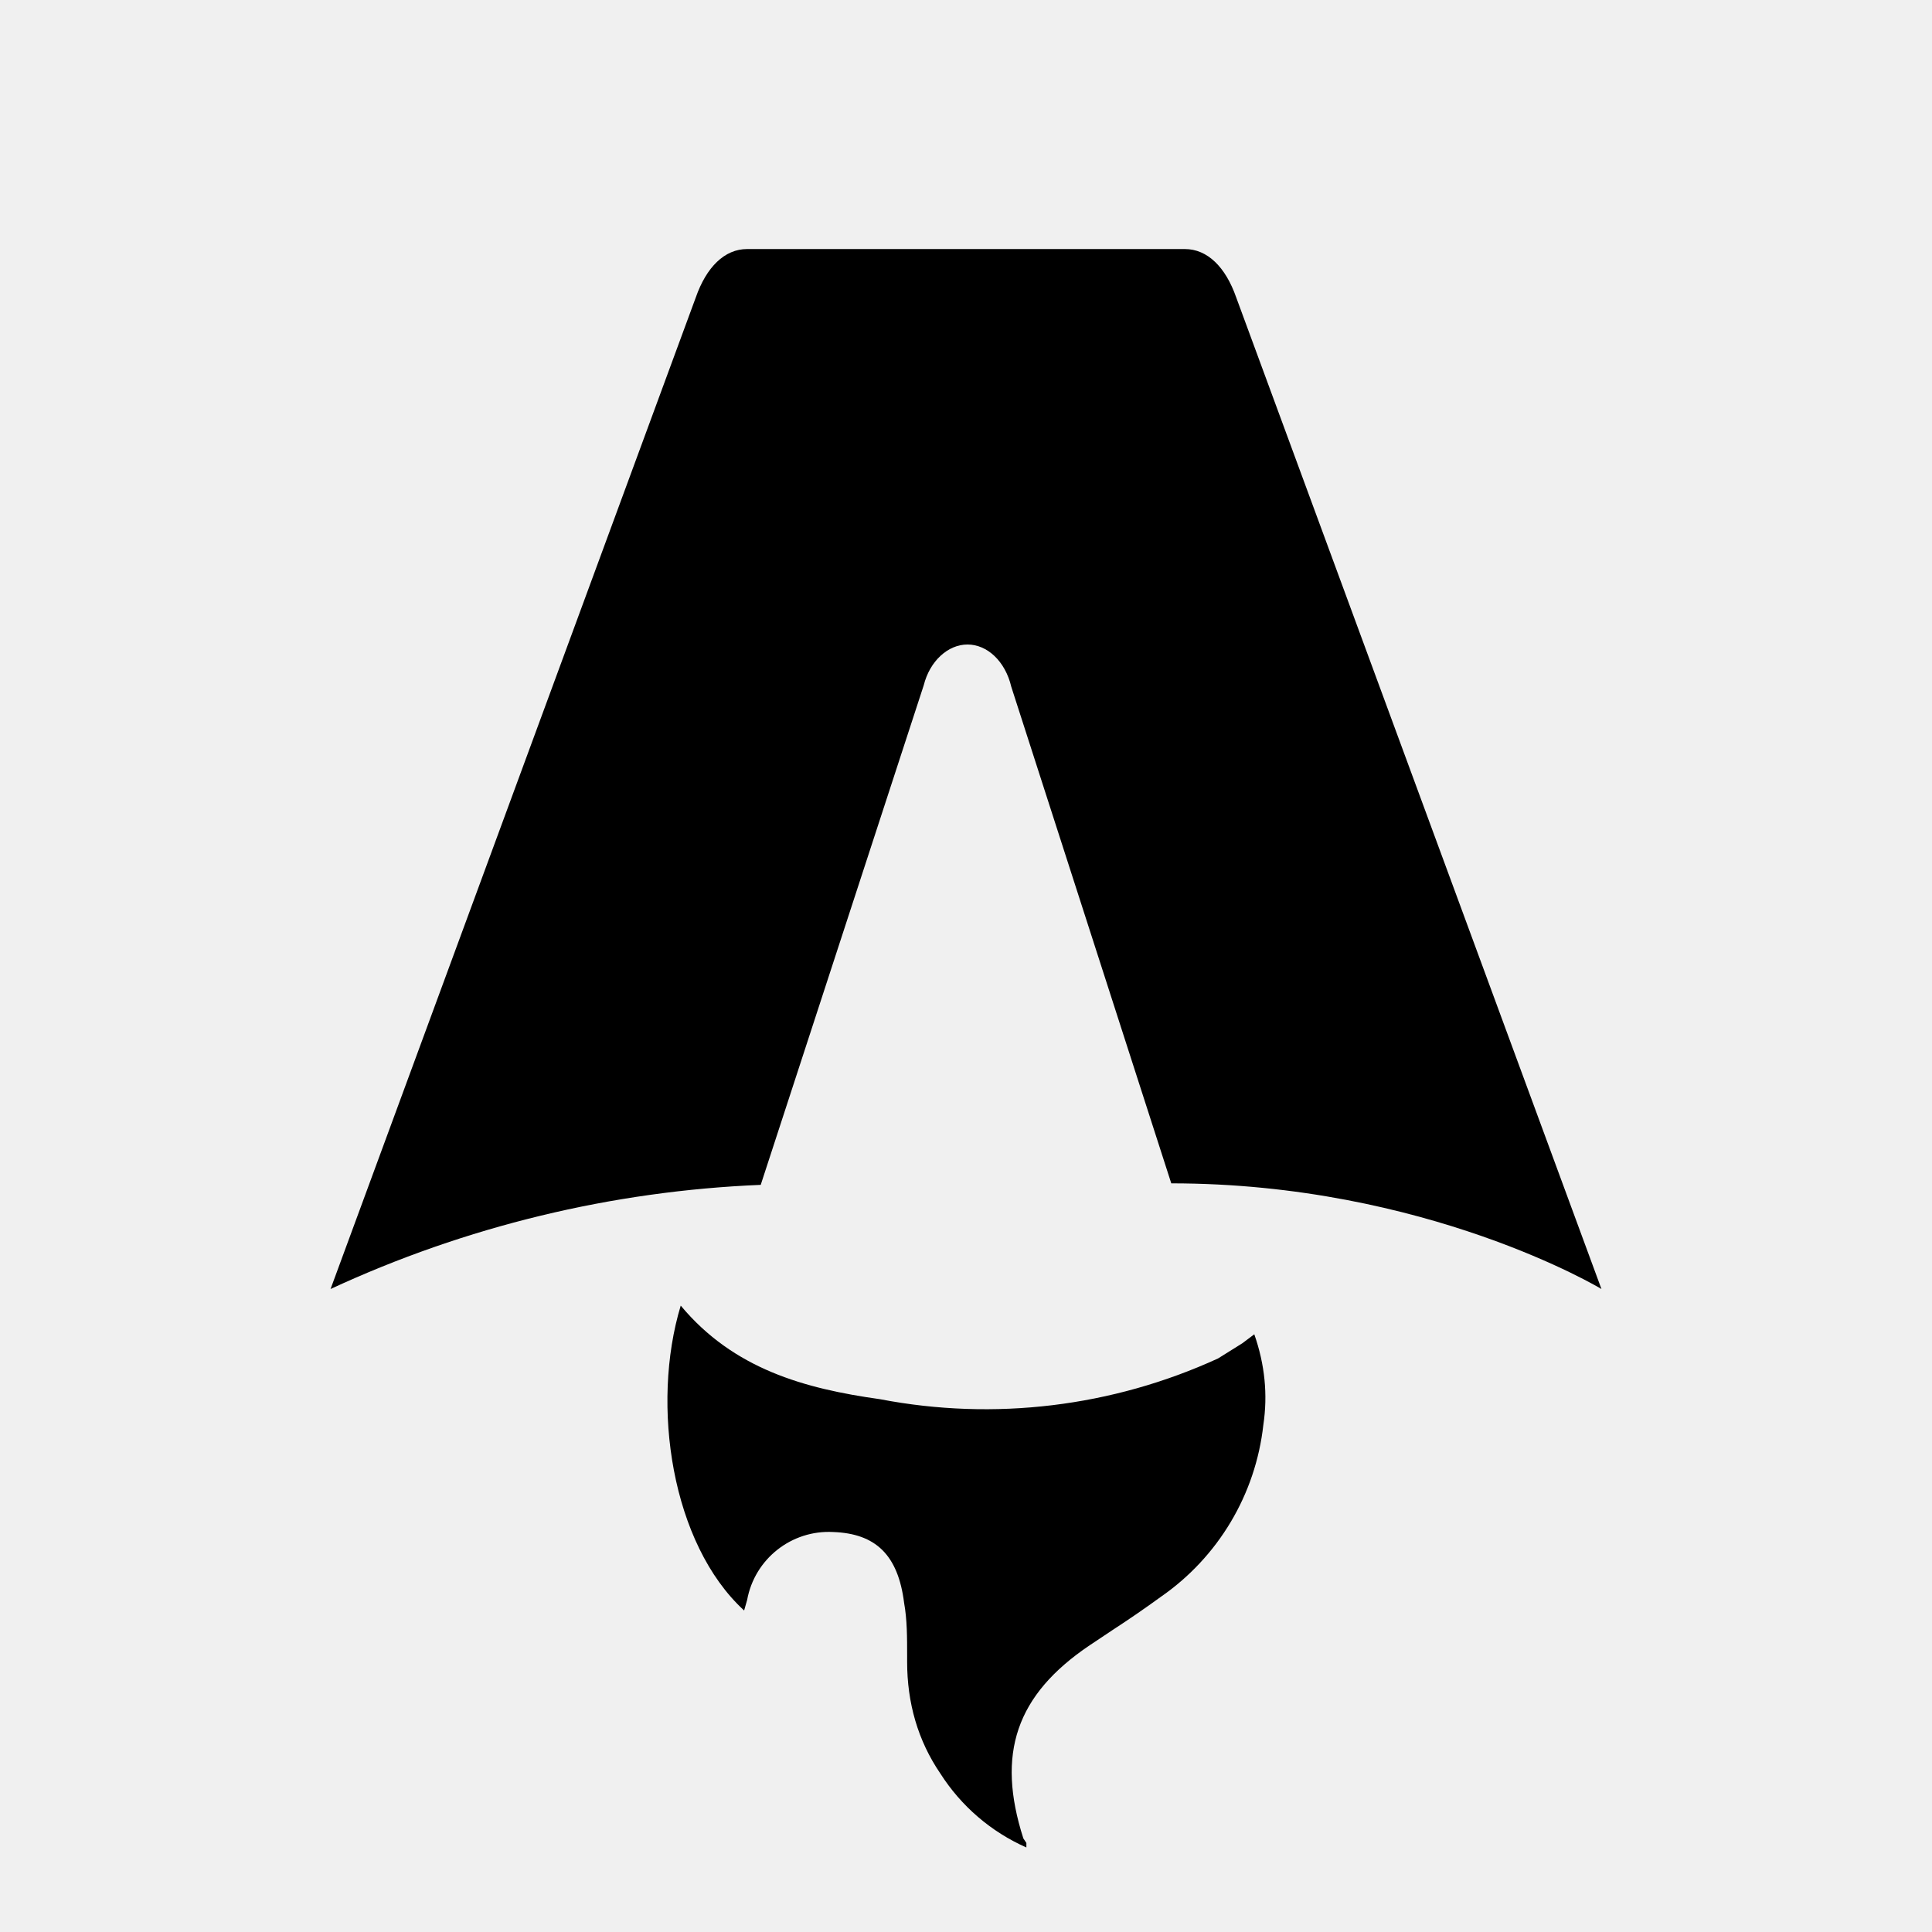
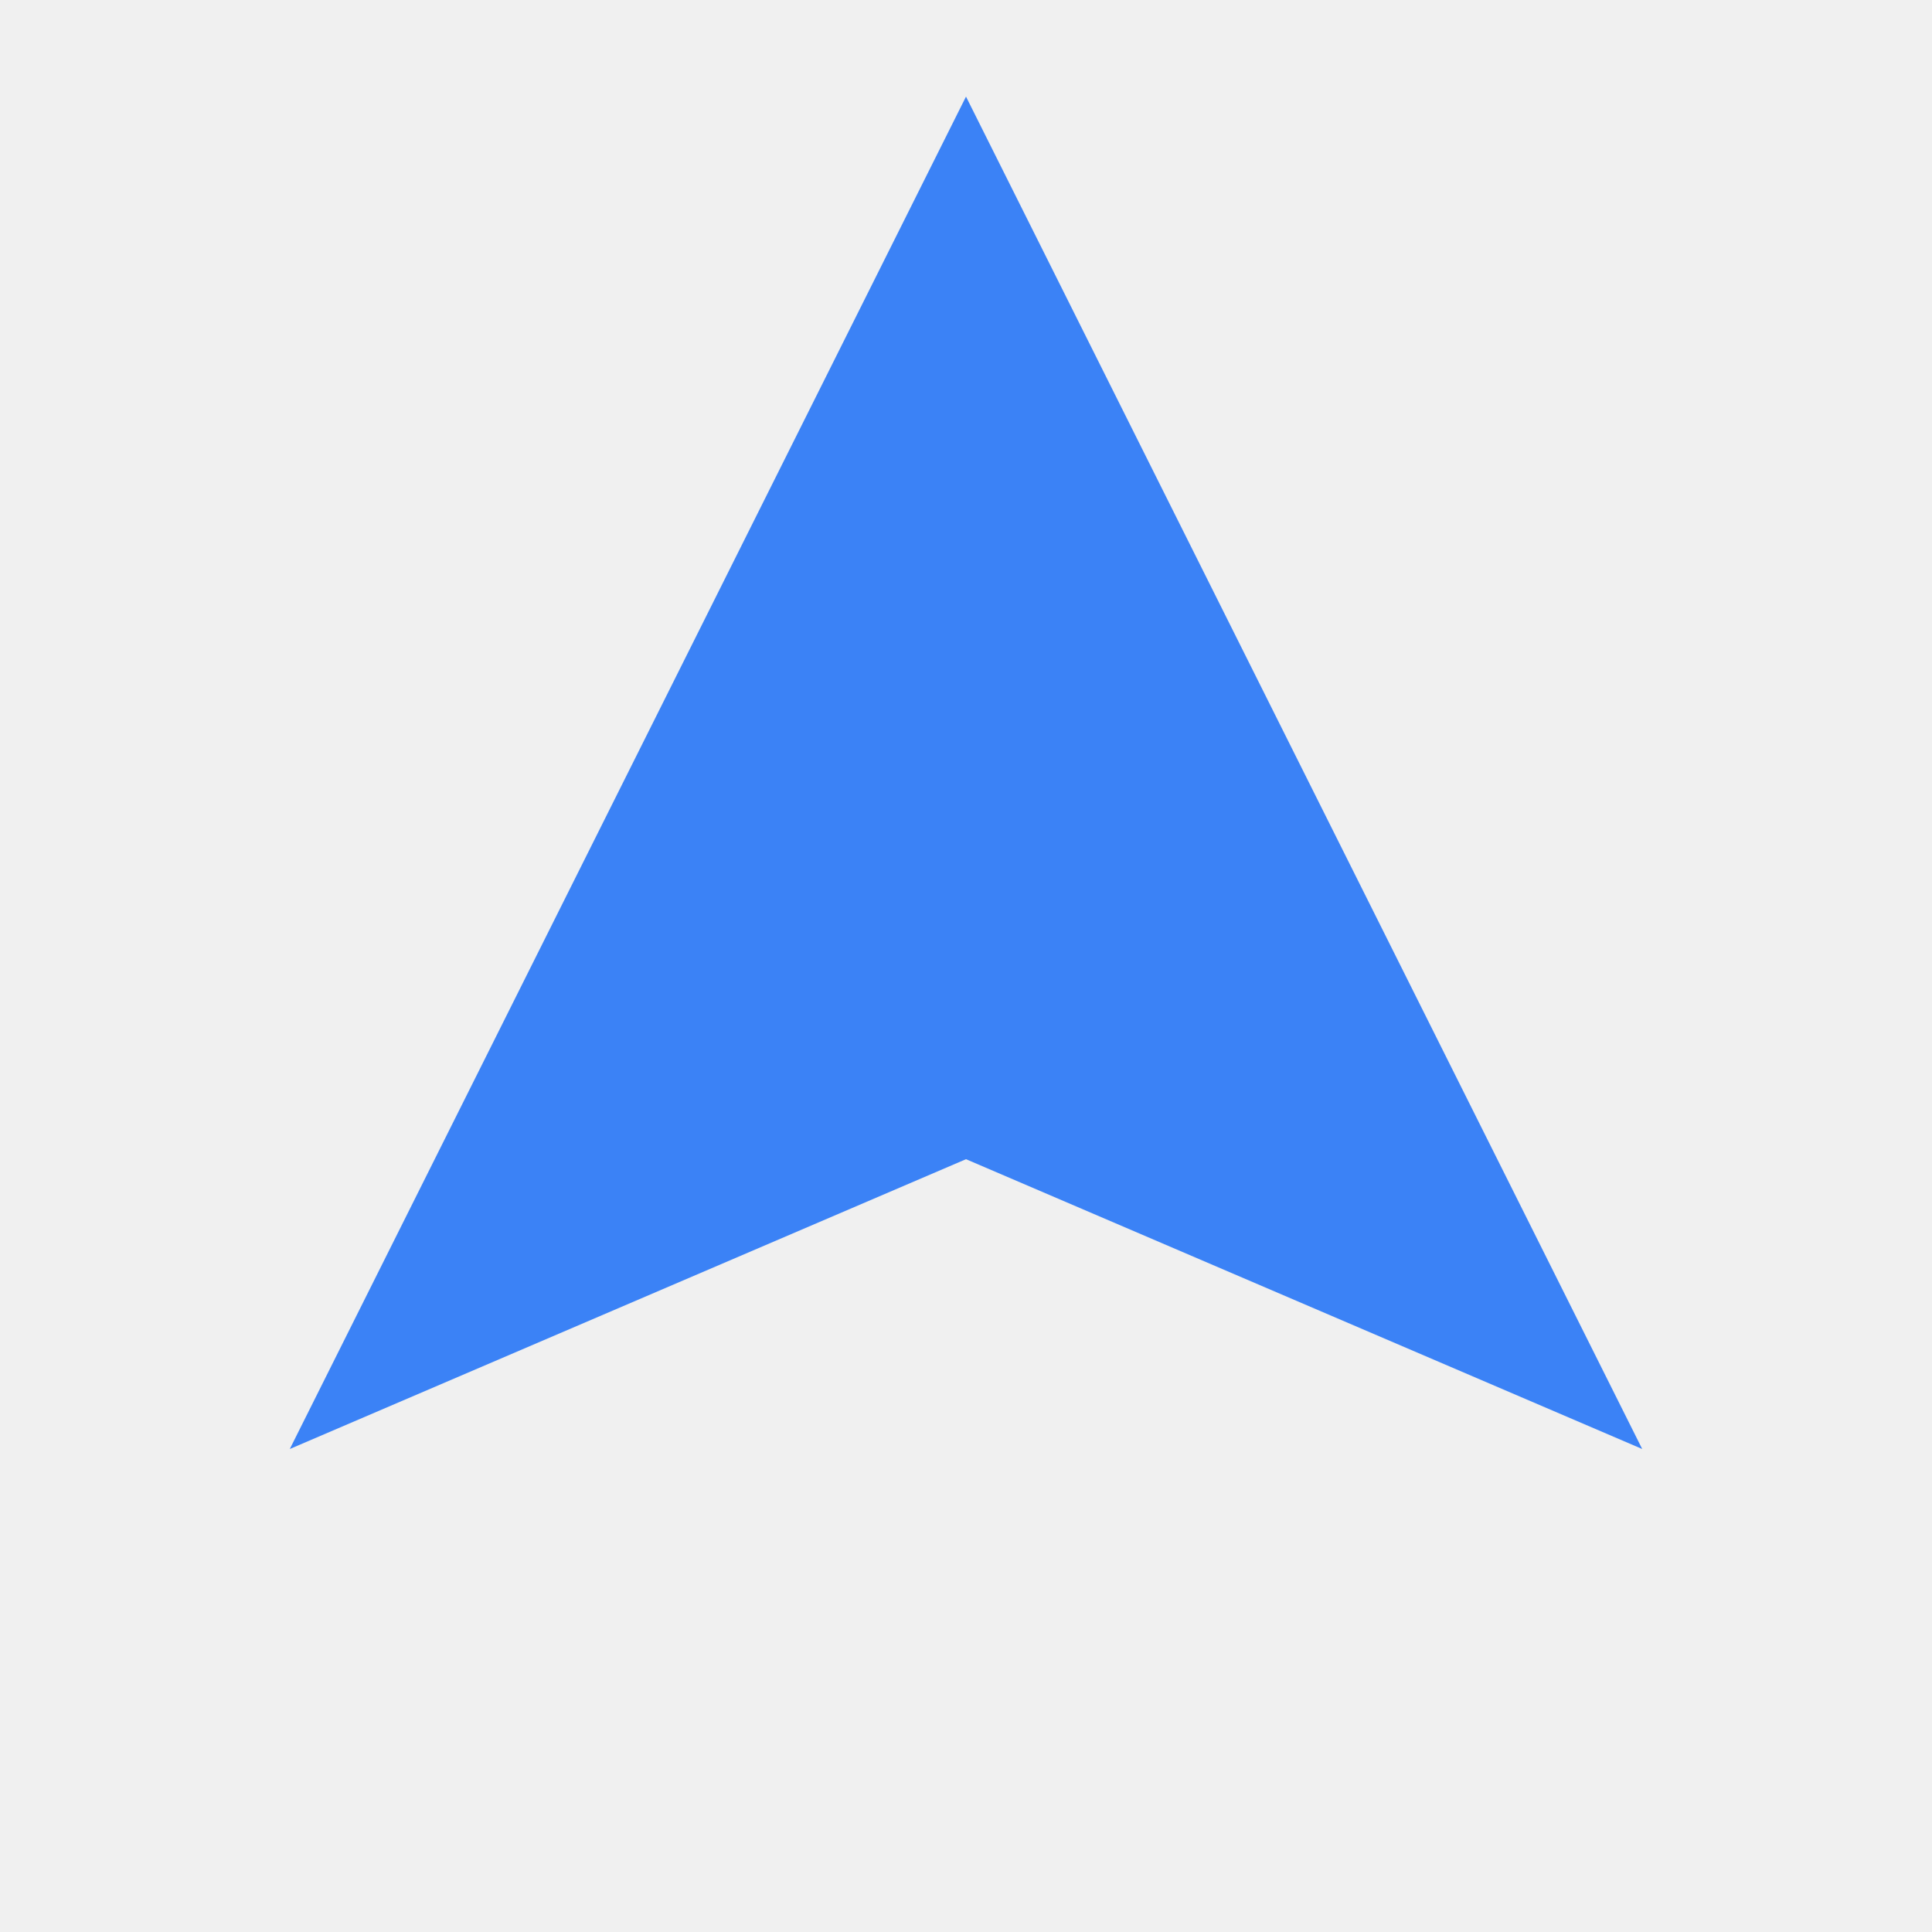
- <svg xmlns="http://www.w3.org/2000/svg" fill="none" viewBox="0 0 128 128">
-   <path d="M50.4 78.5a75.1 75.1 0 0 0-28.5 6.9l24.2-65.7c.7-2 1.9-3.2 3.4-3.2h29c1.5 0 2.7 1.2 3.4 3.2l24.2 65.7s-11.6-7-28.5-7L67 45.5c-.4-1.7-1.6-2.8-2.9-2.8-1.3 0-2.5 1.1-2.9 2.7L50.4 78.5Zm-1.1 28.2Zm-4.2-20.2c-2 6.6-.6 15.8 4.2 20.2a17.5 17.5 0 0 1 .2-.7 5.5 5.5 0 0 1 5.7-4.5c2.8.1 4.3 1.5 4.7 4.7.2 1.1.2 2.3.2 3.5v.4c0 2.7.7 5.2 2.2 7.4a13 13 0 0 0 5.7 4.9v-.3l-.2-.3c-1.8-5.6-.5-9.5 4.4-12.8l1.5-1a73 73 0 0 0 3.2-2.2 16 16 0 0 0 6.8-11.4c.3-2 .1-4-.6-6l-.8.6-1.6 1a37 37 0 0 1-22.4 2.7c-5-.7-9.7-2-13.2-6.2Z" />
-   <style>
-         path { fill: #000; }
-         @media (prefers-color-scheme: dark) {
-             path { fill: #FFF; }
-         }
-     </style>
+ <svg xmlns="http://www.w3.org/2000/svg" width="32" height="32" viewBox="0 0 100 100">
+   <path d="M50 5 L85 75 L50 60 L15 75 Z" fill="#3B82F6" />
</svg>
